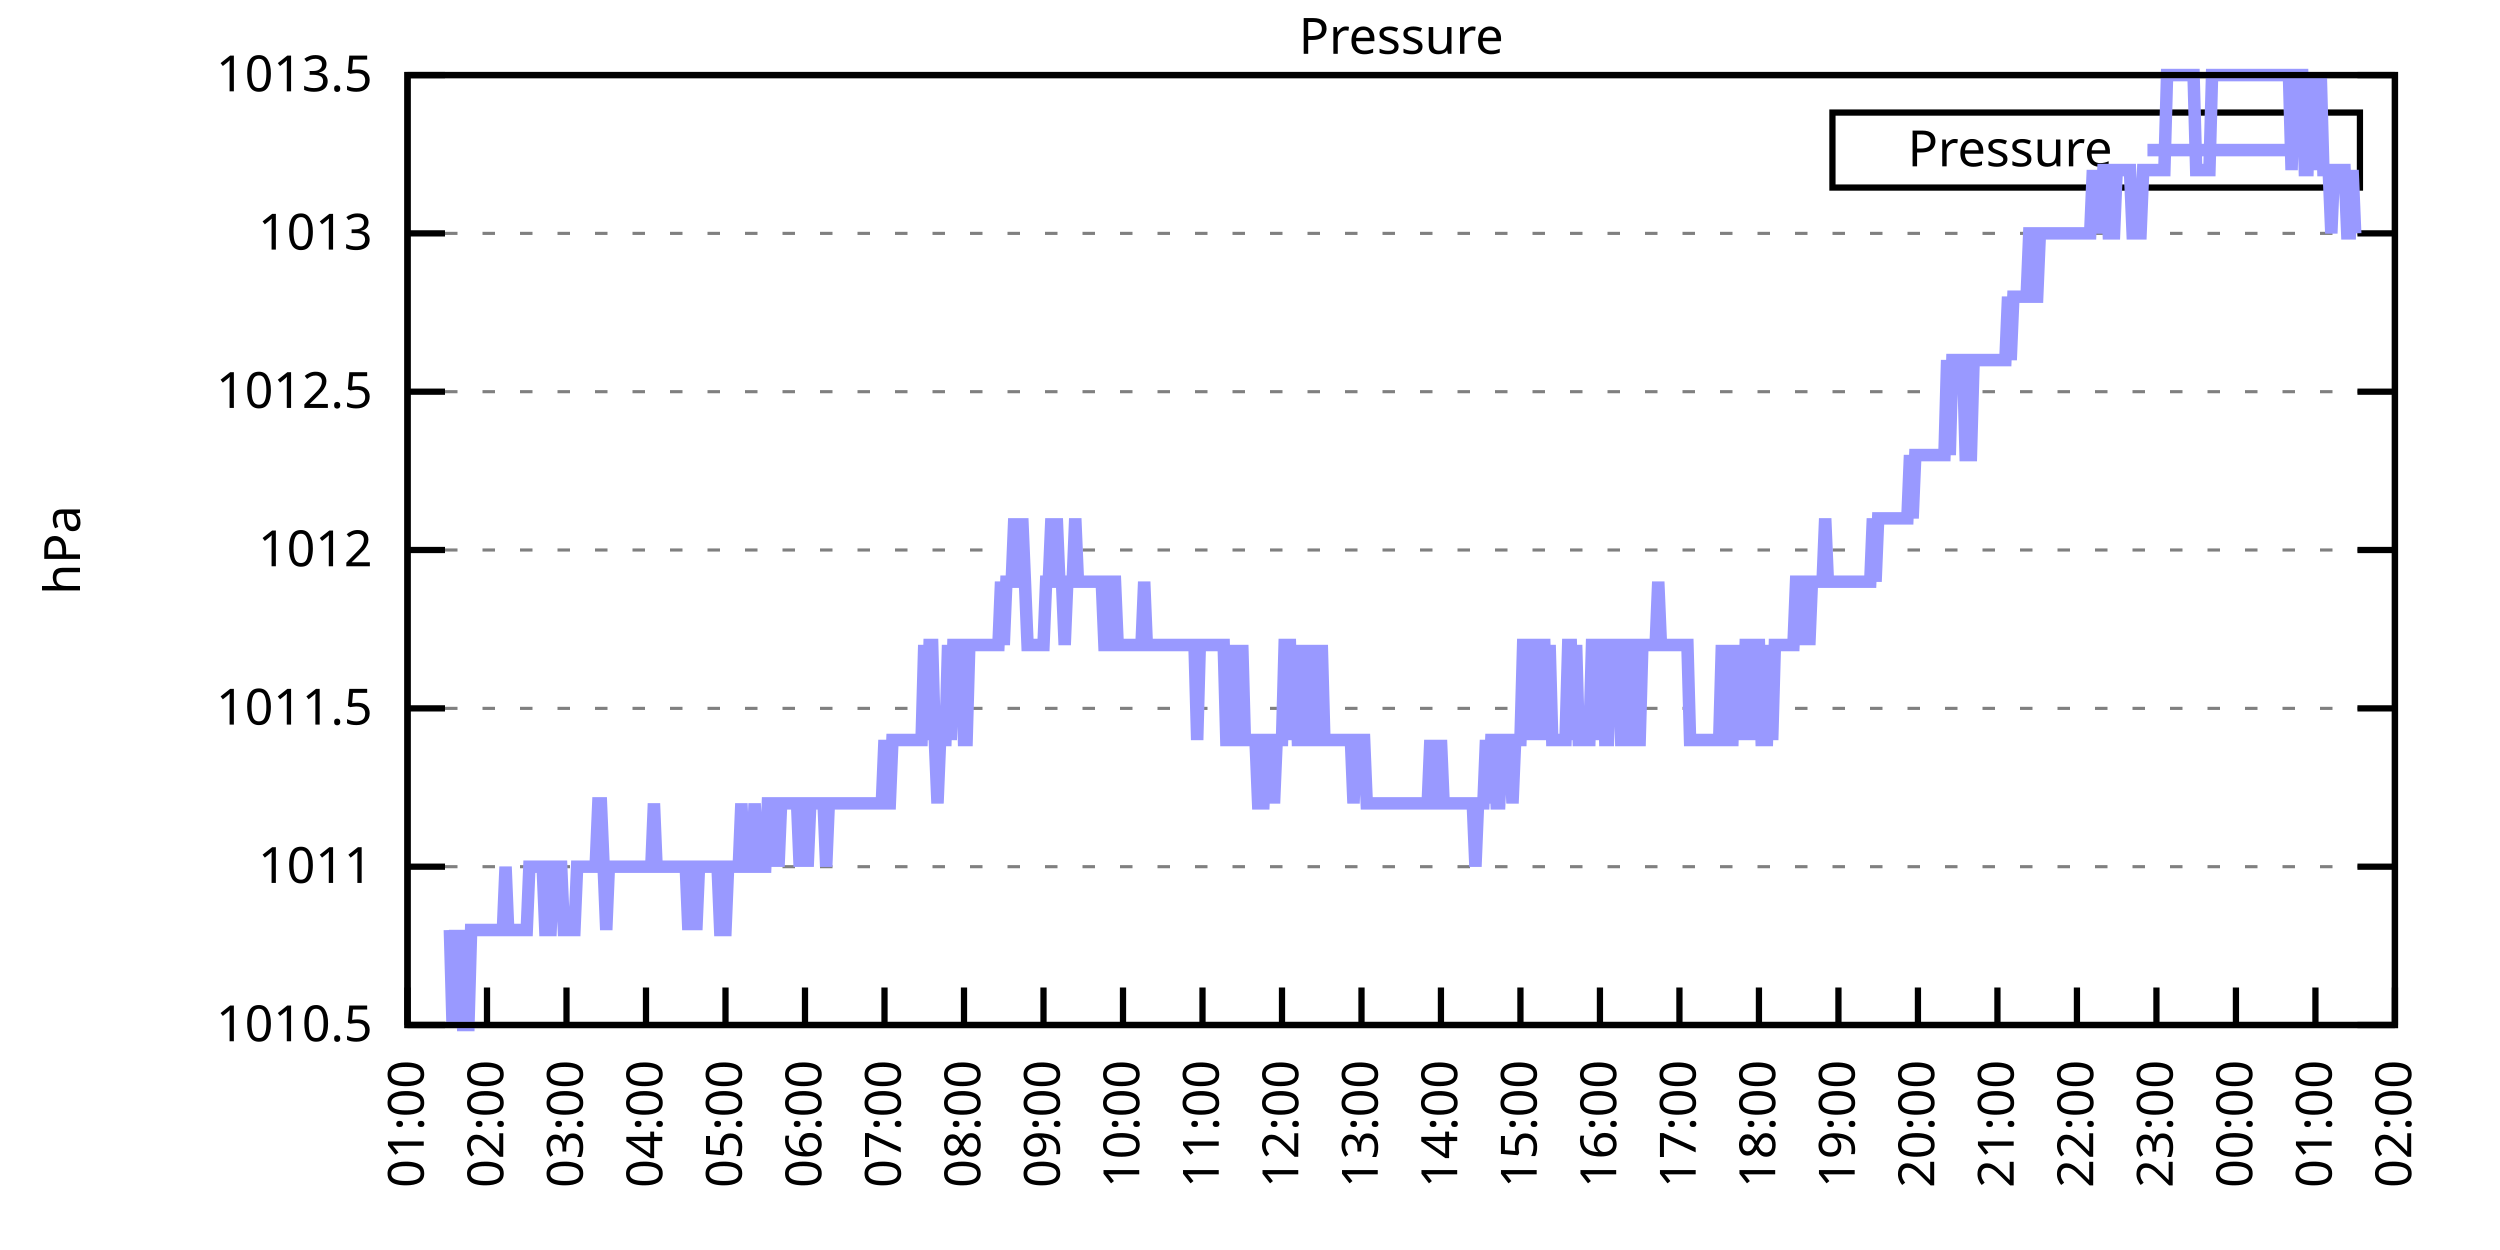
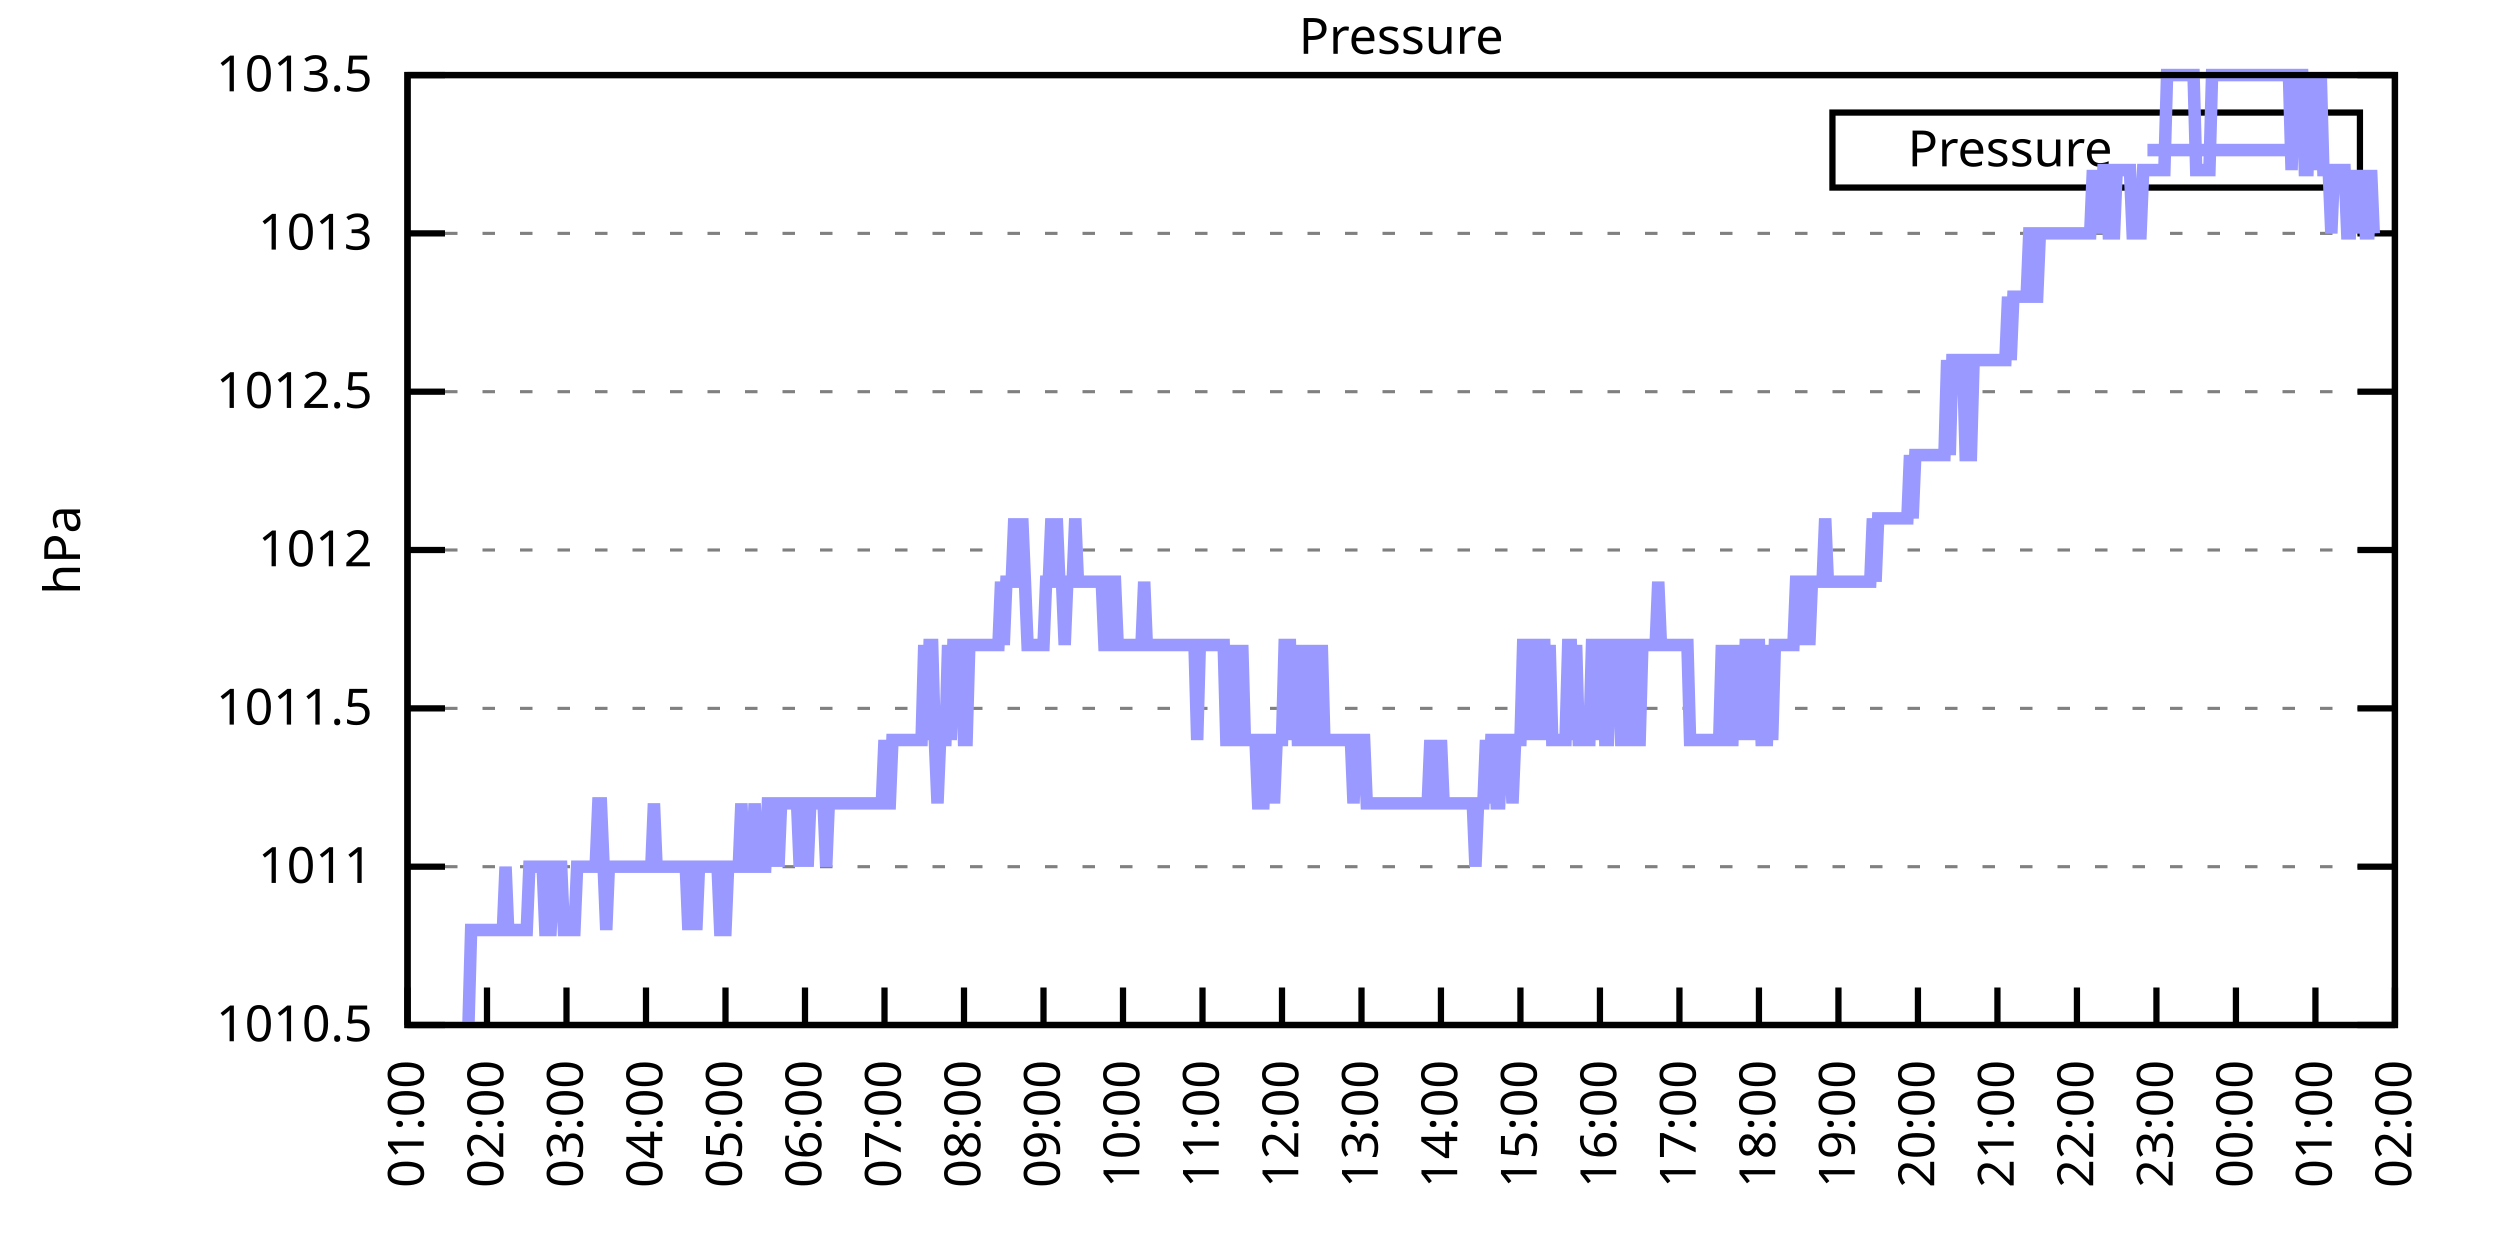
<svg xmlns="http://www.w3.org/2000/svg" xmlns:xlink="http://www.w3.org/1999/xlink" width="400" height="200" viewBox="0 0 400 200">
  <g id="gnuplot_canvas">
    <rect x="0" y="0" width="400" height="200" fill="none" />
    <defs>
      <circle id="gpDot" r="0.5" stroke-width="0.5" stroke="currentColor" />
      <path id="gpPt0" stroke-width="0.333" stroke="currentColor" d="M-1,0 h2 M0,-1 v2" />
      <path id="gpPt1" stroke-width="0.333" stroke="currentColor" d="M-1,-1 L1,1 M1,-1 L-1,1" />
      <path id="gpPt2" stroke-width="0.333" stroke="currentColor" d="M-1,0 L1,0 M0,-1 L0,1 M-1,-1 L1,1 M-1,1 L1,-1" />
      <rect id="gpPt3" stroke-width="0.333" stroke="currentColor" x="-1" y="-1" width="2" height="2" />
      <rect id="gpPt4" stroke-width="0.333" stroke="currentColor" fill="currentColor" x="-1" y="-1" width="2" height="2" />
      <circle id="gpPt5" stroke-width="0.333" stroke="currentColor" cx="0" cy="0" r="1" />
      <use xlink:href="#gpPt5" id="gpPt6" fill="currentColor" stroke="none" />
      <path id="gpPt7" stroke-width="0.333" stroke="currentColor" d="M0,-1.33 L-1.33,0.67 L1.33,0.67 z" />
      <use xlink:href="#gpPt7" id="gpPt8" fill="currentColor" stroke="none" />
      <use xlink:href="#gpPt7" id="gpPt9" stroke="currentColor" transform="rotate(180)" />
      <use xlink:href="#gpPt9" id="gpPt10" fill="currentColor" stroke="none" />
      <use xlink:href="#gpPt3" id="gpPt11" stroke="currentColor" transform="rotate(45)" />
      <use xlink:href="#gpPt11" id="gpPt12" fill="currentColor" stroke="none" />
      <path id="gpPt13" stroke-width="0.333" stroke="currentColor" d="M0,1.330 L1.265,0.411 L0.782,-1.067 L-0.782,-1.076 L-1.265,0.411 z" />
      <use xlink:href="#gpPt13" id="gpPt14" fill="currentColor" stroke="none" />
      <filter id="textbox" filterUnits="objectBoundingBox" x="0" y="0" height="1" width="1">
        <feFlood flood-color="white" flood-opacity="1" result="bgnd" />
        <feComposite in="SourceGraphic" in2="bgnd" operator="atop" />
      </filter>
      <filter id="greybox" filterUnits="objectBoundingBox" x="0" y="0" height="1" width="1">
        <feFlood flood-color="lightgrey" flood-opacity="1" result="grey" />
        <feComposite in="SourceGraphic" in2="grey" operator="atop" />
      </filter>
    </defs>
    <g fill="none" color="white" stroke="currentColor" stroke-width="1.00" stroke-linecap="butt" stroke-linejoin="miter">
</g>
    <g fill="none" color="black" stroke="currentColor" stroke-width="1.00" stroke-linecap="butt" stroke-linejoin="miter">
      <g stroke="none" shape-rendering="crispEdges">
        <polygon fill="rgb(255, 255, 255)" points="65.20,164.00 383.18,164.00 383.18,12.02 65.20,12.02 " />
      </g>
    </g>
    <g fill="none" color="black" stroke="currentColor" stroke-width="1.00" stroke-linecap="butt" stroke-linejoin="miter">
</g>
    <g fill="none" color="black" stroke="black" stroke-width="0.50" stroke-linecap="butt" stroke-linejoin="miter">
</g>
    <g fill="none" color="gray" stroke="currentColor" stroke-width="0.50" stroke-linecap="butt" stroke-linejoin="miter">
      <path stroke="gray" stroke-dasharray="2,4" class="gridline" d="M65.20,164.00 L383.19,164.00  " />
    </g>
    <g fill="none" color="gray" stroke="gray" stroke-width="1.00" stroke-linecap="butt" stroke-linejoin="miter">
</g>
    <g fill="none" color="black" stroke="currentColor" stroke-width="1.00" stroke-linecap="butt" stroke-linejoin="miter">
      <path stroke="black" d="M65.20,164.00 L71.20,164.00 M383.19,164.00 L377.19,164.00  " />
      <g transform="translate(59.60,166.60)" stroke="none" fill="black" font-family="Sans" font-size="8.00" text-anchor="end">
        <text>
          <tspan font-family="Sans"> 1010.5</tspan>
        </text>
      </g>
    </g>
    <g fill="none" color="black" stroke="currentColor" stroke-width="1.00" stroke-linecap="butt" stroke-linejoin="miter">
</g>
    <g fill="none" color="black" stroke="black" stroke-width="0.50" stroke-linecap="butt" stroke-linejoin="miter">
</g>
    <g fill="none" color="gray" stroke="currentColor" stroke-width="0.50" stroke-linecap="butt" stroke-linejoin="miter">
      <path stroke="gray" stroke-dasharray="2,4" class="gridline" d="M65.20,138.67 L383.19,138.67  " />
    </g>
    <g fill="none" color="gray" stroke="gray" stroke-width="1.00" stroke-linecap="butt" stroke-linejoin="miter">
</g>
    <g fill="none" color="black" stroke="currentColor" stroke-width="1.00" stroke-linecap="butt" stroke-linejoin="miter">
      <path stroke="black" d="M65.20,138.67 L71.20,138.67 M383.19,138.67 L377.19,138.67  " />
      <g transform="translate(59.60,141.27)" stroke="none" fill="black" font-family="Sans" font-size="8.00" text-anchor="end">
        <text>
          <tspan font-family="Sans"> 1011</tspan>
        </text>
      </g>
    </g>
    <g fill="none" color="black" stroke="currentColor" stroke-width="1.00" stroke-linecap="butt" stroke-linejoin="miter">
</g>
    <g fill="none" color="black" stroke="black" stroke-width="0.50" stroke-linecap="butt" stroke-linejoin="miter">
</g>
    <g fill="none" color="gray" stroke="currentColor" stroke-width="0.50" stroke-linecap="butt" stroke-linejoin="miter">
      <path stroke="gray" stroke-dasharray="2,4" class="gridline" d="M65.20,113.34 L383.19,113.34  " />
    </g>
    <g fill="none" color="gray" stroke="gray" stroke-width="1.00" stroke-linecap="butt" stroke-linejoin="miter">
</g>
    <g fill="none" color="black" stroke="currentColor" stroke-width="1.00" stroke-linecap="butt" stroke-linejoin="miter">
      <path stroke="black" d="M65.20,113.34 L71.20,113.34 M383.19,113.34 L377.19,113.34  " />
      <g transform="translate(59.60,115.94)" stroke="none" fill="black" font-family="Sans" font-size="8.00" text-anchor="end">
        <text>
          <tspan font-family="Sans"> 1011.5</tspan>
        </text>
      </g>
    </g>
    <g fill="none" color="black" stroke="currentColor" stroke-width="1.00" stroke-linecap="butt" stroke-linejoin="miter">
</g>
    <g fill="none" color="black" stroke="black" stroke-width="0.50" stroke-linecap="butt" stroke-linejoin="miter">
</g>
    <g fill="none" color="gray" stroke="currentColor" stroke-width="0.50" stroke-linecap="butt" stroke-linejoin="miter">
      <path stroke="gray" stroke-dasharray="2,4" class="gridline" d="M65.20,88.00 L383.19,88.00  " />
    </g>
    <g fill="none" color="gray" stroke="gray" stroke-width="1.00" stroke-linecap="butt" stroke-linejoin="miter">
</g>
    <g fill="none" color="black" stroke="currentColor" stroke-width="1.00" stroke-linecap="butt" stroke-linejoin="miter">
      <path stroke="black" d="M65.20,88.00 L71.20,88.00 M383.19,88.00 L377.19,88.00  " />
      <g transform="translate(59.60,90.60)" stroke="none" fill="black" font-family="Sans" font-size="8.00" text-anchor="end">
        <text>
          <tspan font-family="Sans"> 1012</tspan>
        </text>
      </g>
    </g>
    <g fill="none" color="black" stroke="currentColor" stroke-width="1.00" stroke-linecap="butt" stroke-linejoin="miter">
</g>
    <g fill="none" color="black" stroke="black" stroke-width="0.50" stroke-linecap="butt" stroke-linejoin="miter">
</g>
    <g fill="none" color="gray" stroke="currentColor" stroke-width="0.50" stroke-linecap="butt" stroke-linejoin="miter">
      <path stroke="gray" stroke-dasharray="2,4" class="gridline" d="M65.20,62.67 L383.19,62.67  " />
    </g>
    <g fill="none" color="gray" stroke="gray" stroke-width="1.00" stroke-linecap="butt" stroke-linejoin="miter">
</g>
    <g fill="none" color="black" stroke="currentColor" stroke-width="1.00" stroke-linecap="butt" stroke-linejoin="miter">
      <path stroke="black" d="M65.20,62.67 L71.20,62.67 M383.19,62.67 L377.19,62.67  " />
      <g transform="translate(59.60,65.27)" stroke="none" fill="black" font-family="Sans" font-size="8.00" text-anchor="end">
        <text>
          <tspan font-family="Sans"> 1012.5</tspan>
        </text>
      </g>
    </g>
    <g fill="none" color="black" stroke="currentColor" stroke-width="1.00" stroke-linecap="butt" stroke-linejoin="miter">
</g>
    <g fill="none" color="black" stroke="black" stroke-width="0.50" stroke-linecap="butt" stroke-linejoin="miter">
</g>
    <g fill="none" color="gray" stroke="currentColor" stroke-width="0.50" stroke-linecap="butt" stroke-linejoin="miter">
      <path stroke="gray" stroke-dasharray="2,4" class="gridline" d="M65.20,37.34 L383.19,37.34  " />
    </g>
    <g fill="none" color="gray" stroke="gray" stroke-width="1.00" stroke-linecap="butt" stroke-linejoin="miter">
</g>
    <g fill="none" color="black" stroke="currentColor" stroke-width="1.00" stroke-linecap="butt" stroke-linejoin="miter">
      <path stroke="black" d="M65.20,37.34 L71.20,37.34 M383.19,37.34 L377.19,37.34  " />
      <g transform="translate(59.60,39.94)" stroke="none" fill="black" font-family="Sans" font-size="8.00" text-anchor="end">
        <text>
          <tspan font-family="Sans"> 1013</tspan>
        </text>
      </g>
    </g>
    <g fill="none" color="black" stroke="currentColor" stroke-width="1.00" stroke-linecap="butt" stroke-linejoin="miter">
</g>
    <g fill="none" color="black" stroke="black" stroke-width="0.50" stroke-linecap="butt" stroke-linejoin="miter">
</g>
    <g fill="none" color="gray" stroke="currentColor" stroke-width="0.50" stroke-linecap="butt" stroke-linejoin="miter">
      <path stroke="gray" stroke-dasharray="2,4" class="gridline" d="M65.20,12.01 L383.19,12.01  " />
    </g>
    <g fill="none" color="gray" stroke="gray" stroke-width="1.00" stroke-linecap="butt" stroke-linejoin="miter">
</g>
    <g fill="none" color="black" stroke="currentColor" stroke-width="1.00" stroke-linecap="butt" stroke-linejoin="miter">
      <path stroke="black" d="M65.20,12.01 L71.20,12.01 M383.19,12.01 L377.19,12.01  " />
      <g transform="translate(59.60,14.61)" stroke="none" fill="black" font-family="Sans" font-size="8.00" text-anchor="end">
        <text>
          <tspan font-family="Sans"> 1013.5</tspan>
        </text>
      </g>
    </g>
    <g fill="none" color="black" stroke="currentColor" stroke-width="1.00" stroke-linecap="butt" stroke-linejoin="miter">
      <path stroke="black" d="M65.20,164.00 L65.20,158.00  " />
      <g transform="translate(67.80,169.60) rotate(270.00)" stroke="none" fill="black" font-family="Sans" font-size="8.00" text-anchor="end">
        <text>
          <tspan font-family="Sans">01:00</tspan>
        </text>
      </g>
    </g>
    <g fill="none" color="black" stroke="currentColor" stroke-width="1.00" stroke-linecap="butt" stroke-linejoin="miter">
      <path stroke="black" d="M77.92,164.00 L77.92,158.00  " />
      <g transform="translate(80.52,169.60) rotate(270.00)" stroke="none" fill="black" font-family="Sans" font-size="8.00" text-anchor="end">
        <text>
          <tspan font-family="Sans">02:00</tspan>
        </text>
      </g>
    </g>
    <g fill="none" color="black" stroke="currentColor" stroke-width="1.00" stroke-linecap="butt" stroke-linejoin="miter">
      <path stroke="black" d="M90.64,164.00 L90.64,158.00  " />
      <g transform="translate(93.24,169.60) rotate(270.00)" stroke="none" fill="black" font-family="Sans" font-size="8.00" text-anchor="end">
        <text>
          <tspan font-family="Sans">03:00</tspan>
        </text>
      </g>
    </g>
    <g fill="none" color="black" stroke="currentColor" stroke-width="1.00" stroke-linecap="butt" stroke-linejoin="miter">
      <path stroke="black" d="M103.36,164.00 L103.36,158.00  " />
      <g transform="translate(105.96,169.60) rotate(270.00)" stroke="none" fill="black" font-family="Sans" font-size="8.00" text-anchor="end">
        <text>
          <tspan font-family="Sans">04:00</tspan>
        </text>
      </g>
    </g>
    <g fill="none" color="black" stroke="currentColor" stroke-width="1.00" stroke-linecap="butt" stroke-linejoin="miter">
      <path stroke="black" d="M116.08,164.00 L116.08,158.00  " />
      <g transform="translate(118.68,169.60) rotate(270.00)" stroke="none" fill="black" font-family="Sans" font-size="8.00" text-anchor="end">
        <text>
          <tspan font-family="Sans">05:00</tspan>
        </text>
      </g>
    </g>
    <g fill="none" color="black" stroke="currentColor" stroke-width="1.00" stroke-linecap="butt" stroke-linejoin="miter">
      <path stroke="black" d="M128.80,164.00 L128.80,158.00  " />
      <g transform="translate(131.40,169.60) rotate(270.00)" stroke="none" fill="black" font-family="Sans" font-size="8.00" text-anchor="end">
        <text>
          <tspan font-family="Sans">06:00</tspan>
        </text>
      </g>
    </g>
    <g fill="none" color="black" stroke="currentColor" stroke-width="1.00" stroke-linecap="butt" stroke-linejoin="miter">
      <path stroke="black" d="M141.52,164.00 L141.52,158.00  " />
      <g transform="translate(144.12,169.60) rotate(270.00)" stroke="none" fill="black" font-family="Sans" font-size="8.00" text-anchor="end">
        <text>
          <tspan font-family="Sans">07:00</tspan>
        </text>
      </g>
    </g>
    <g fill="none" color="black" stroke="currentColor" stroke-width="1.00" stroke-linecap="butt" stroke-linejoin="miter">
      <path stroke="black" d="M154.24,164.00 L154.24,158.00  " />
      <g transform="translate(156.84,169.60) rotate(270.00)" stroke="none" fill="black" font-family="Sans" font-size="8.00" text-anchor="end">
        <text>
          <tspan font-family="Sans">08:00</tspan>
        </text>
      </g>
    </g>
    <g fill="none" color="black" stroke="currentColor" stroke-width="1.00" stroke-linecap="butt" stroke-linejoin="miter">
      <path stroke="black" d="M166.96,164.00 L166.96,158.00  " />
      <g transform="translate(169.56,169.60) rotate(270.00)" stroke="none" fill="black" font-family="Sans" font-size="8.00" text-anchor="end">
        <text>
          <tspan font-family="Sans">09:00</tspan>
        </text>
      </g>
    </g>
    <g fill="none" color="black" stroke="currentColor" stroke-width="1.00" stroke-linecap="butt" stroke-linejoin="miter">
      <path stroke="black" d="M179.68,164.00 L179.68,158.00  " />
      <g transform="translate(182.28,169.60) rotate(270.00)" stroke="none" fill="black" font-family="Sans" font-size="8.00" text-anchor="end">
        <text>
          <tspan font-family="Sans">10:00</tspan>
        </text>
      </g>
    </g>
    <g fill="none" color="black" stroke="currentColor" stroke-width="1.00" stroke-linecap="butt" stroke-linejoin="miter">
      <path stroke="black" d="M192.40,164.00 L192.40,158.00  " />
      <g transform="translate(195.00,169.60) rotate(270.00)" stroke="none" fill="black" font-family="Sans" font-size="8.00" text-anchor="end">
        <text>
          <tspan font-family="Sans">11:00</tspan>
        </text>
      </g>
    </g>
    <g fill="none" color="black" stroke="currentColor" stroke-width="1.00" stroke-linecap="butt" stroke-linejoin="miter">
      <path stroke="black" d="M205.12,164.00 L205.12,158.00  " />
      <g transform="translate(207.72,169.60) rotate(270.00)" stroke="none" fill="black" font-family="Sans" font-size="8.00" text-anchor="end">
        <text>
          <tspan font-family="Sans">12:00</tspan>
        </text>
      </g>
    </g>
    <g fill="none" color="black" stroke="currentColor" stroke-width="1.00" stroke-linecap="butt" stroke-linejoin="miter">
      <path stroke="black" d="M217.84,164.00 L217.84,158.00  " />
      <g transform="translate(220.44,169.60) rotate(270.00)" stroke="none" fill="black" font-family="Sans" font-size="8.00" text-anchor="end">
        <text>
          <tspan font-family="Sans">13:00</tspan>
        </text>
      </g>
    </g>
    <g fill="none" color="black" stroke="currentColor" stroke-width="1.00" stroke-linecap="butt" stroke-linejoin="miter">
      <path stroke="black" d="M230.55,164.00 L230.55,158.00  " />
      <g transform="translate(233.15,169.60) rotate(270.00)" stroke="none" fill="black" font-family="Sans" font-size="8.00" text-anchor="end">
        <text>
          <tspan font-family="Sans">14:00</tspan>
        </text>
      </g>
    </g>
    <g fill="none" color="black" stroke="currentColor" stroke-width="1.00" stroke-linecap="butt" stroke-linejoin="miter">
      <path stroke="black" d="M243.27,164.00 L243.27,158.00  " />
      <g transform="translate(245.87,169.60) rotate(270.00)" stroke="none" fill="black" font-family="Sans" font-size="8.00" text-anchor="end">
        <text>
          <tspan font-family="Sans">15:00</tspan>
        </text>
      </g>
    </g>
    <g fill="none" color="black" stroke="currentColor" stroke-width="1.00" stroke-linecap="butt" stroke-linejoin="miter">
      <path stroke="black" d="M255.99,164.00 L255.99,158.00  " />
      <g transform="translate(258.59,169.60) rotate(270.00)" stroke="none" fill="black" font-family="Sans" font-size="8.00" text-anchor="end">
        <text>
          <tspan font-family="Sans">16:00</tspan>
        </text>
      </g>
    </g>
    <g fill="none" color="black" stroke="currentColor" stroke-width="1.00" stroke-linecap="butt" stroke-linejoin="miter">
      <path stroke="black" d="M268.71,164.00 L268.71,158.00  " />
      <g transform="translate(271.31,169.60) rotate(270.00)" stroke="none" fill="black" font-family="Sans" font-size="8.00" text-anchor="end">
        <text>
          <tspan font-family="Sans">17:00</tspan>
        </text>
      </g>
    </g>
    <g fill="none" color="black" stroke="currentColor" stroke-width="1.00" stroke-linecap="butt" stroke-linejoin="miter">
      <path stroke="black" d="M281.43,164.00 L281.43,158.00  " />
      <g transform="translate(284.03,169.60) rotate(270.00)" stroke="none" fill="black" font-family="Sans" font-size="8.00" text-anchor="end">
        <text>
          <tspan font-family="Sans">18:00</tspan>
        </text>
      </g>
    </g>
    <g fill="none" color="black" stroke="currentColor" stroke-width="1.00" stroke-linecap="butt" stroke-linejoin="miter">
      <path stroke="black" d="M294.15,164.00 L294.15,158.00  " />
      <g transform="translate(296.75,169.60) rotate(270.00)" stroke="none" fill="black" font-family="Sans" font-size="8.00" text-anchor="end">
        <text>
          <tspan font-family="Sans">19:00</tspan>
        </text>
      </g>
    </g>
    <g fill="none" color="black" stroke="currentColor" stroke-width="1.00" stroke-linecap="butt" stroke-linejoin="miter">
      <path stroke="black" d="M306.87,164.00 L306.87,158.00  " />
      <g transform="translate(309.47,169.60) rotate(270.00)" stroke="none" fill="black" font-family="Sans" font-size="8.00" text-anchor="end">
        <text>
          <tspan font-family="Sans">20:00</tspan>
        </text>
      </g>
    </g>
    <g fill="none" color="black" stroke="currentColor" stroke-width="1.00" stroke-linecap="butt" stroke-linejoin="miter">
      <path stroke="black" d="M319.59,164.00 L319.59,158.00  " />
      <g transform="translate(322.19,169.60) rotate(270.00)" stroke="none" fill="black" font-family="Sans" font-size="8.00" text-anchor="end">
        <text>
          <tspan font-family="Sans">21:00</tspan>
        </text>
      </g>
    </g>
    <g fill="none" color="black" stroke="currentColor" stroke-width="1.00" stroke-linecap="butt" stroke-linejoin="miter">
      <path stroke="black" d="M332.31,164.00 L332.31,158.00  " />
      <g transform="translate(334.91,169.60) rotate(270.00)" stroke="none" fill="black" font-family="Sans" font-size="8.00" text-anchor="end">
        <text>
          <tspan font-family="Sans">22:00</tspan>
        </text>
      </g>
    </g>
    <g fill="none" color="black" stroke="currentColor" stroke-width="1.00" stroke-linecap="butt" stroke-linejoin="miter">
      <path stroke="black" d="M345.03,164.00 L345.03,158.00  " />
      <g transform="translate(347.63,169.60) rotate(270.00)" stroke="none" fill="black" font-family="Sans" font-size="8.00" text-anchor="end">
        <text>
          <tspan font-family="Sans">23:00</tspan>
        </text>
      </g>
    </g>
    <g fill="none" color="black" stroke="currentColor" stroke-width="1.00" stroke-linecap="butt" stroke-linejoin="miter">
      <path stroke="black" d="M357.75,164.00 L357.75,158.00  " />
      <g transform="translate(360.35,169.60) rotate(270.00)" stroke="none" fill="black" font-family="Sans" font-size="8.00" text-anchor="end">
        <text>
          <tspan font-family="Sans">00:00</tspan>
        </text>
      </g>
    </g>
    <g fill="none" color="black" stroke="currentColor" stroke-width="1.00" stroke-linecap="butt" stroke-linejoin="miter">
      <path stroke="black" d="M370.47,164.00 L370.47,158.00  " />
      <g transform="translate(373.07,169.60) rotate(270.00)" stroke="none" fill="black" font-family="Sans" font-size="8.00" text-anchor="end">
        <text>
          <tspan font-family="Sans">01:00</tspan>
        </text>
      </g>
    </g>
    <g fill="none" color="black" stroke="currentColor" stroke-width="1.00" stroke-linecap="butt" stroke-linejoin="miter">
      <path stroke="black" d="M383.19,164.00 L383.19,158.00  " />
      <g transform="translate(385.79,169.60) rotate(270.00)" stroke="none" fill="black" font-family="Sans" font-size="8.00" text-anchor="end">
        <text>
          <tspan font-family="Sans">02:00</tspan>
        </text>
      </g>
    </g>
    <g fill="none" color="black" stroke="currentColor" stroke-width="1.00" stroke-linecap="butt" stroke-linejoin="miter">
</g>
    <g fill="none" color="black" stroke="currentColor" stroke-width="1.00" stroke-linecap="butt" stroke-linejoin="miter">
      <path stroke="black" d="M65.20,12.01 L65.20,164.00 L383.19,164.00 L383.19,12.01 L65.20,12.01 Z  " />
    </g>
    <g fill="none" color="black" stroke="currentColor" stroke-width="1.00" stroke-linecap="butt" stroke-linejoin="miter">
</g>
    <g fill="none" color="black" stroke="currentColor" stroke-width="1.00" stroke-linecap="butt" stroke-linejoin="miter">
      <path stroke="black" d="M293.19,30.01 L293.19,18.01 L377.59,18.01 L377.59,30.01 L293.19,30.01 Z  " />
    </g>
    <g id="Pressure_plot_1">
      <g fill="none" color="white" stroke="black" stroke-width="2.00" stroke-linecap="butt" stroke-linejoin="miter">
</g>
      <g fill="none" color="black" stroke="currentColor" stroke-width="2.00" stroke-linecap="butt" stroke-linejoin="miter">
        <g transform="translate(337.99,26.61)" stroke="none" fill="black" font-family="Sans" font-size="8.00" text-anchor="end">
          <text>
            <tspan font-family="Sans">Pressure</tspan>
          </text>
        </g>
      </g>
      <g fill="none" color="black" stroke="currentColor" stroke-width="2.00" stroke-linecap="butt" stroke-linejoin="miter">
-         <path stroke="rgb(153, 153, 255)" d="M343.59,24.01 L371.99,24.01 M71.98,148.80 L72.41,164.00 L72.83,148.80 L73.26,164.00 L73.68,148.80 L74.10,164.00   L74.53,164.00 L74.95,164.00 L75.38,148.80 L75.80,148.80 L76.22,148.80 L76.65,148.80 L77.07,148.80 L77.50,148.80   L77.92,148.80 L78.34,148.80 L78.77,148.80 L79.19,148.80 L79.62,148.80 L80.04,148.80 L80.46,148.80 L80.89,138.67   L81.31,148.80 L81.74,148.80 L82.16,148.80 L82.58,148.80 L83.01,148.80 L83.43,148.80 L83.86,148.80 L84.28,148.80   L84.70,138.67 L85.13,138.67 L85.55,138.67 L85.98,138.67 L86.40,138.67 L86.82,138.67 L87.25,148.80 L87.67,148.80   L88.10,148.80 L88.52,138.67 L88.94,138.67 L89.37,138.67 L89.79,138.67 L90.22,148.80 L90.64,148.80 L91.06,148.80   L91.49,148.80 L91.91,148.80 L92.34,138.67 L92.76,138.67 L93.18,138.67 L93.61,138.67 L94.03,138.67 L94.46,138.67   L94.88,138.67 L95.30,138.67 L95.73,128.54 L96.15,128.54 L96.58,138.67 L97.00,148.80 L97.42,138.67 L97.85,138.67   L98.27,138.67 L98.69,138.67 L99.12,138.67 L99.54,138.67 L99.97,138.67 L100.39,138.67 L100.81,138.67 L101.24,138.67   L101.66,138.67 L102.09,138.67 L102.51,138.67 L102.93,138.67 L103.36,138.67 L103.78,138.67 L104.21,138.67 L104.63,128.54   L105.05,138.67 L105.48,138.67 L105.90,138.67 L106.33,138.67 L106.75,138.67 L107.17,138.67 L107.60,138.67 L108.02,138.67   L108.45,138.67 L108.87,138.67 L109.29,138.67 L109.72,138.67 L110.14,148.80 L110.57,138.67 L110.99,138.67 L111.41,148.80   L111.84,138.67 L112.26,138.67 L112.69,138.67 L113.11,138.67 L113.53,138.67 L113.96,138.67 L114.38,138.67 L114.81,138.67   L115.23,148.80 L115.65,148.80 L116.08,148.80 L116.50,138.67 L116.93,138.67 L117.35,138.67 L117.77,138.67 L118.20,138.67   L118.62,128.54 L119.05,138.67 L119.47,138.67 L119.89,138.67 L120.32,138.67 L120.74,128.54 L121.17,138.67 L121.59,138.67   L122.01,138.67 L122.44,138.67 L122.86,128.54 L123.29,128.54 L123.71,138.67 L124.13,128.54 L124.56,138.67 L124.98,128.54   L125.41,128.54 L125.83,128.54 L126.25,128.54 L126.68,128.54 L127.10,128.54 L127.53,128.54 L127.95,138.67 L128.37,128.54   L128.80,128.54 L129.22,138.67 L129.65,128.54 L130.07,128.54 L130.49,128.54 L130.92,128.54 L131.34,128.54 L131.77,128.54   L132.19,138.67 L132.61,128.54 L133.04,128.54 L133.46,128.54 L133.89,128.54 L134.31,128.54 L134.73,128.54 L135.16,128.54   L135.58,128.54 L136.01,128.54 L136.43,128.54 L136.85,128.54 L137.28,128.54 L137.70,128.54 L138.13,128.54 L138.55,128.54   L138.97,128.54 L139.40,128.54 L139.82,128.54 L140.25,128.54 L140.67,128.54 L141.09,128.54 L141.52,118.40 L141.94,128.54   L142.37,128.54 L142.79,118.40 L143.21,118.40 L143.64,118.40 L144.06,118.40 L144.49,118.40 L144.91,118.40 L145.33,118.40   L145.76,118.40 L146.18,118.40 L146.61,118.40 L147.03,118.40 L147.45,118.40 L147.88,103.20 L148.30,118.40 L148.73,103.20   L149.15,103.20 L149.57,118.40 L150.00,128.54 L150.42,118.40 L150.85,118.40 L151.27,118.40 L151.69,103.20 L152.12,118.40   L152.54,103.20 L152.97,103.20 L153.39,103.20 L153.81,103.20 L154.24,118.40 L154.66,118.40 L155.09,103.20 L155.51,103.20   L155.93,103.20 L156.36,103.20 L156.78,103.20 L157.21,103.20 L157.63,103.20 L158.05,103.20 L158.48,103.20 L158.90,103.20   L159.33,103.20 L159.75,103.20 L160.17,93.07 L160.60,103.20 L161.02,93.07 L161.44,93.07 L161.87,93.07 L162.29,82.94   L162.72,93.07 L163.14,93.07 L163.56,82.94 L163.99,93.07 L164.41,103.20 L164.84,103.20 L165.26,103.20 L165.68,103.20   L166.11,103.20 L166.53,103.20 L166.96,103.20 L167.38,93.07 L167.80,93.07 L168.23,82.94 L168.65,93.07 L169.08,82.94   L169.50,93.07 L169.92,93.07 L170.35,103.20 L170.77,93.07 L171.20,93.07 L171.62,93.07 L172.04,82.94 L172.47,93.07   L172.89,93.07 L173.32,93.07 L173.74,93.07 L174.16,93.07 L174.59,93.07 L175.01,93.07 L175.44,93.07 L175.86,93.07   L176.28,93.07 L176.71,103.20 L177.13,103.20 L177.56,93.07 L177.98,93.07 L178.40,93.07 L178.83,103.20 L179.25,103.20   L179.68,103.20 L180.10,103.20 L180.52,103.20 L180.95,103.20 L181.37,103.20 L181.80,103.20 L182.22,103.20 L182.64,103.20   L183.07,93.07 L183.49,103.20 L183.92,103.20 L184.34,103.20 L184.76,103.20 L185.19,103.20 L185.61,103.20 L186.04,103.20   L186.46,103.20 L186.88,103.20 L187.31,103.20 L187.73,103.20 L188.16,103.20 L188.58,103.20 L189.00,103.20 L189.43,103.20   L189.85,103.20 L190.28,103.20 L190.70,103.20 L191.12,103.20 L191.55,118.40 L191.97,103.20 L192.40,103.20 L192.82,103.20   L193.24,103.20 L193.67,103.20 L194.09,103.20 L194.52,103.20 L194.94,103.20 L195.36,103.20 L195.79,103.20 L196.21,118.40   L196.64,118.40 L197.06,103.20 L197.48,118.40 L197.91,118.40 L198.33,118.40 L198.76,103.20 L199.18,118.40 L199.60,118.40   L200.03,118.40 L200.45,118.40 L200.88,118.40 L201.30,128.54 L201.72,128.54 L202.15,128.54 L202.57,118.40 L203.00,118.40   L203.42,118.40 L203.84,128.54 L204.27,118.40 L204.69,118.40 L205.12,118.40 L205.54,103.20 L205.96,103.20 L206.39,103.20   L206.81,118.40 L207.24,103.20 L207.66,118.40 L208.08,118.40 L208.51,118.40 L208.93,103.20 L209.36,118.40 L209.78,118.40   L210.20,103.20 L210.63,118.40 L211.05,118.40 L211.48,103.20 L211.90,118.40 L212.32,118.40 L212.75,118.40 L213.17,118.40   L213.60,118.40 L214.02,118.40 L214.44,118.40 L214.87,118.40 L215.29,118.40 L215.72,118.40 L216.14,118.40 L216.56,128.54   L216.99,118.40 L217.41,118.40 L217.84,118.40 L218.26,118.40 L218.68,128.54 L219.11,128.54 L219.53,128.54 L219.96,128.54   L220.38,128.54 L220.80,128.54 L221.23,128.54 L221.65,128.54 L222.08,128.54 L222.50,128.54 L222.92,128.54 L223.35,128.54   L223.77,128.54 L224.20,128.54 L224.62,128.54 L225.04,128.54 L225.47,128.54 L225.89,128.54 L226.31,128.54 L226.74,128.54   L227.16,128.54 L227.59,128.54 L228.01,128.54 L228.43,128.54 L228.86,118.40 L229.28,128.54 L229.71,128.54 L230.13,128.54   L230.55,118.40 L230.98,128.54 L231.40,128.54 L231.83,128.54 L232.25,128.54 L232.67,128.54 L233.10,128.54 L233.52,128.54   L233.95,128.54 L234.37,128.54 L234.79,128.54 L235.22,128.54 L235.64,128.54 L236.07,138.67 L236.49,128.54 L236.91,128.54   L237.34,128.54 L237.76,118.40 L238.19,128.54 L238.61,118.40 L239.03,118.40 L239.46,128.54 L239.88,128.54 L240.31,118.40   L240.73,118.40 L241.15,118.40 L241.58,118.40 L242.00,128.54 L242.43,118.40 L242.85,118.40 L243.27,118.40 L243.70,103.20   L244.12,103.20 L244.55,103.20 L244.97,118.40 L245.39,103.20 L245.82,103.20 L246.24,118.40 L246.67,103.20 L247.09,103.20   L247.51,118.40 L247.94,103.20 L248.36,118.40 L248.79,118.40 L249.21,118.40 L249.63,118.40 L250.06,118.40 L250.48,118.40   L250.91,103.20 L251.33,103.20 L251.75,118.40 L252.18,103.20 L252.60,118.40 L253.03,118.40 L253.45,118.40 L253.87,118.40   L254.30,118.40 L254.72,103.20 L255.15,103.20 L255.57,118.40 L255.99,103.20 L256.42,103.20 L256.84,118.40 L257.27,118.40   L257.69,103.20 L258.11,103.20 L258.54,103.20 L258.96,103.20 L259.39,118.40 L259.81,118.40 L260.23,118.40 L260.66,103.20   L261.08,103.20 L261.51,103.20 L261.93,118.40 L262.35,118.40 L262.78,103.20 L263.20,103.20 L263.63,103.20 L264.05,103.20   L264.47,103.20 L264.90,103.20 L265.32,93.07 L265.75,103.20 L266.17,103.20 L266.59,103.20 L267.02,103.20 L267.44,103.20   L267.87,103.20 L268.29,103.20 L268.71,103.20 L269.14,103.20 L269.56,103.20 L269.99,103.20 L270.41,118.40 L270.83,118.40   L271.26,118.40 L271.68,118.40 L272.11,118.40 L272.53,118.40 L272.95,118.40 L273.38,118.40 L273.80,118.40 L274.23,118.40   L274.65,118.40 L275.07,118.40 L275.50,103.20 L275.92,118.40 L276.35,103.20 L276.77,118.40 L277.19,118.40 L277.62,103.20   L278.04,118.40 L278.47,103.20 L278.89,118.40 L279.31,103.20 L279.74,103.20 L280.16,118.40 L280.59,103.20 L281.01,103.20   L281.43,103.20 L281.86,118.40 L282.28,118.40 L282.71,118.40 L283.13,103.20 L283.55,118.40 L283.98,103.20 L284.40,103.20   L284.83,103.20 L285.25,103.20 L285.67,103.20 L286.10,103.20 L286.52,103.20 L286.95,103.20 L287.37,93.07 L287.79,93.07   L288.22,93.07 L288.64,103.20 L289.06,93.07 L289.49,103.20 L289.91,93.07 L290.34,93.07 L290.76,93.07 L291.18,93.07   L291.61,93.07 L292.03,82.94 L292.46,93.07 L292.88,93.07 L293.30,93.07 L293.73,93.07 L294.15,93.07 L294.58,93.07   L295.00,93.07 L295.42,93.07 L295.85,93.07 L296.27,93.07 L296.70,93.07 L297.12,93.07 L297.54,93.07 L297.97,93.07   L298.39,93.07 L298.82,93.07 L299.24,93.07 L299.66,82.94 L300.09,93.07 L300.51,82.94 L300.94,82.94 L301.36,82.94   L301.78,82.94 L302.21,82.94 L302.63,82.94 L303.06,82.94 L303.48,82.94 L303.90,82.94 L304.33,82.94 L304.54,82.94   L305.18,82.94 L305.60,72.81 L306.02,82.94 L306.45,72.81 L306.87,72.81 L307.30,72.81 L307.72,72.81 L308.14,72.81   L308.57,72.81 L308.99,72.81 L309.42,72.81 L309.84,72.81 L310.26,72.81 L310.69,72.81 L311.11,72.81 L311.54,57.61   L311.96,72.81 L312.38,57.61 L312.81,57.61 L313.23,57.61 L313.66,57.61 L314.08,57.61 L314.50,72.81 L314.93,72.81   L315.35,72.81 L315.78,57.61 L316.20,57.61 L316.62,57.61 L317.05,57.61 L317.47,57.61 L317.90,57.61 L318.32,57.61   L318.74,57.61 L319.17,57.61 L319.59,57.61 L320.02,57.61 L320.44,57.61 L320.86,57.61 L321.29,47.47 L321.71,57.61   L322.14,47.47 L322.56,47.47 L322.98,47.47 L323.41,47.47 L323.83,47.47 L324.26,47.47 L324.68,37.34 L325.10,37.34   L325.53,47.47 L325.95,47.47 L326.38,37.34 L326.80,37.34 L327.22,37.34 L327.65,37.34 L328.07,37.34 L328.50,37.34   L328.92,37.34 L329.34,37.34 L329.77,37.34 L330.19,37.34 L330.62,37.34 L331.04,37.34 L331.46,37.34 L331.89,37.34   L332.31,37.34 L332.74,37.34 L333.16,37.34 L333.58,37.34 L334.01,37.34 L334.43,37.34 L334.86,27.21 L335.28,37.34   L335.70,27.21 L336.13,37.34 L336.55,27.21 L336.98,27.21 L337.40,37.34 L337.82,37.34 L338.25,37.34 L338.67,27.21   L339.10,27.21 L339.52,27.21 L339.94,27.21 L340.37,27.21 L340.79,27.21 L341.22,37.34 L341.64,37.34 L342.06,37.34   L342.49,37.34 L342.91,27.21 L343.34,27.21 L343.76,27.21 L344.18,27.21 L344.61,27.21 L345.03,27.21 L345.46,27.21   L345.88,27.21 L346.30,27.21 L346.73,12.01 L347.15,12.01 L347.58,12.01 L348.00,12.01 L348.42,12.01 L348.85,12.01   L349.27,12.01 L349.70,12.01 L350.12,12.01 L350.54,12.01 L350.97,12.01 L351.39,27.21 L351.81,27.21 L352.24,27.21   L352.66,27.21 L353.09,27.21 L353.51,27.21 L353.93,12.01 L354.36,12.01 L354.78,12.01 L355.21,12.01 L355.63,12.01   L356.05,12.01 L356.48,12.01 L356.90,12.01 L357.33,12.01 L357.75,12.01 L358.17,12.01 L358.60,12.01 L359.02,12.01   L359.45,12.01 L359.87,12.01 L360.29,12.01 L360.72,12.01 L361.14,12.01 L361.57,12.01 L361.99,12.01 L362.41,12.01   L362.84,12.01 L363.26,12.01 L363.69,12.01 L364.11,12.01 L364.53,12.01 L364.96,12.01 L365.38,12.01 L365.81,12.01   L366.23,12.01 L366.65,27.21 L367.08,12.01 L367.50,12.01 L367.93,12.01 L368.35,12.01 L368.77,27.21 L369.20,27.21   L369.62,12.01 L370.05,27.21 L370.47,12.01 L370.89,27.21 L371.32,12.01 L371.74,27.21 L372.17,27.21 L372.59,27.21   L373.01,37.34 L373.44,27.21 L373.86,27.21 L374.29,27.21 L374.71,27.21 L375.13,27.21 L375.56,37.34 L375.98,37.34   L376.41,27.21 L376.83,37.34  " />
+         <path stroke="rgb(153, 153, 255)" d="M343.59,24.01 L371.99,24.01 M74.95,164.00 L75.38,148.80 L75.80,148.80 L76.22,148.80 L76.65,148.80 L77.07,148.80   L77.50,148.80 L77.92,148.80 L78.34,148.80 L78.77,148.80 L79.19,148.80 L79.62,148.80 L80.04,148.80 L80.46,148.80   L80.89,138.67 L81.31,148.80 L81.74,148.80 L82.16,148.80 L82.58,148.80 L83.01,148.80 L83.43,148.80 L83.86,148.80   L84.28,148.80 L84.70,138.67 L85.13,138.67 L85.55,138.67 L85.98,138.67 L86.40,138.67 L86.82,138.67 L87.25,148.80   L87.67,148.80 L88.10,148.80 L88.52,138.67 L88.94,138.67 L89.37,138.67 L89.79,138.67 L90.22,148.80 L90.64,148.80   L91.06,148.80 L91.49,148.80 L91.91,148.80 L92.34,138.67 L92.76,138.67 L93.18,138.67 L93.61,138.67 L94.03,138.67   L94.46,138.67 L94.88,138.67 L95.30,138.67 L95.73,128.54 L96.15,128.54 L96.58,138.67 L97.00,148.80 L97.42,138.67   L97.85,138.67 L98.27,138.67 L98.69,138.67 L99.12,138.67 L99.54,138.67 L99.97,138.67 L100.39,138.67 L100.81,138.67   L101.24,138.67 L101.66,138.67 L102.09,138.67 L102.51,138.67 L102.93,138.67 L103.36,138.67 L103.78,138.67 L104.21,138.67   L104.63,128.54 L105.05,138.67 L105.48,138.67 L105.90,138.67 L106.33,138.67 L106.75,138.67 L107.17,138.67 L107.60,138.67   L108.02,138.67 L108.45,138.67 L108.87,138.67 L109.29,138.67 L109.72,138.67 L110.14,148.80 L110.57,138.67 L110.99,138.67   L111.41,148.80 L111.84,138.67 L112.26,138.67 L112.69,138.67 L113.11,138.67 L113.53,138.67 L113.96,138.67 L114.38,138.67   L114.81,138.67 L115.23,148.80 L115.65,148.80 L116.08,148.80 L116.50,138.67 L116.93,138.67 L117.35,138.67 L117.77,138.67   L118.20,138.67 L118.62,128.54 L119.05,138.67 L119.47,138.67 L119.89,138.67 L120.32,138.67 L120.74,128.54 L121.17,138.67   L121.59,138.67 L122.01,138.67 L122.44,138.67 L122.86,128.54 L123.29,128.54 L123.71,138.67 L124.13,128.54 L124.56,138.67   L124.98,128.54 L125.41,128.54 L125.83,128.54 L126.25,128.54 L126.68,128.54 L127.10,128.54 L127.53,128.54 L127.95,138.67   L128.37,128.54 L128.80,128.54 L129.22,138.67 L129.65,128.54 L130.07,128.54 L130.49,128.54 L130.92,128.54 L131.34,128.54   L131.77,128.54 L132.19,138.67 L132.61,128.54 L133.04,128.54 L133.46,128.54 L133.89,128.54 L134.31,128.54 L134.73,128.54   L135.16,128.54 L135.58,128.54 L136.01,128.54 L136.43,128.54 L136.85,128.54 L137.28,128.54 L137.70,128.54 L138.13,128.54   L138.55,128.54 L138.97,128.54 L139.40,128.54 L139.82,128.54 L140.25,128.54 L140.67,128.54 L141.09,128.54 L141.52,118.40   L141.94,128.54 L142.37,128.54 L142.79,118.40 L143.21,118.40 L143.64,118.40 L144.06,118.40 L144.49,118.40 L144.91,118.40   L145.33,118.40 L145.76,118.40 L146.18,118.40 L146.61,118.40 L147.03,118.40 L147.45,118.40 L147.88,103.20 L148.30,118.40   L148.73,103.20 L149.15,103.20 L149.57,118.40 L150.00,128.54 L150.42,118.40 L150.85,118.40 L151.27,118.40 L151.69,103.20   L152.12,118.40 L152.54,103.20 L152.97,103.20 L153.39,103.20 L153.81,103.20 L154.24,118.40 L154.66,118.40 L155.09,103.20   L155.51,103.20 L155.93,103.20 L156.36,103.20 L156.78,103.20 L157.21,103.20 L157.63,103.20 L158.05,103.20 L158.48,103.20   L158.90,103.20 L159.33,103.20 L159.75,103.20 L160.17,93.07 L160.60,103.20 L161.02,93.07 L161.44,93.07 L161.87,93.07   L162.29,82.94 L162.72,93.07 L163.14,93.07 L163.56,82.94 L163.99,93.07 L164.41,103.20 L164.84,103.20 L165.26,103.20   L165.68,103.20 L166.11,103.20 L166.53,103.20 L166.96,103.20 L167.38,93.07 L167.80,93.07 L168.23,82.94 L168.65,93.07   L169.08,82.94 L169.50,93.07 L169.92,93.07 L170.35,103.20 L170.77,93.07 L171.20,93.07 L171.62,93.07 L172.04,82.94   L172.47,93.07 L172.89,93.07 L173.32,93.07 L173.74,93.07 L174.16,93.07 L174.59,93.07 L175.01,93.07 L175.44,93.07   L175.86,93.07 L176.28,93.07 L176.71,103.20 L177.13,103.20 L177.56,93.07 L177.98,93.07 L178.40,93.07 L178.83,103.20   L179.25,103.20 L179.68,103.20 L180.10,103.20 L180.52,103.20 L180.95,103.20 L181.37,103.20 L181.80,103.20 L182.22,103.20   L182.64,103.20 L183.07,93.07 L183.49,103.20 L183.92,103.20 L184.34,103.20 L184.76,103.20 L185.19,103.20 L185.61,103.20   L186.04,103.20 L186.46,103.20 L186.88,103.20 L187.31,103.20 L187.73,103.20 L188.16,103.20 L188.58,103.20 L189.00,103.20   L189.43,103.20 L189.85,103.20 L190.28,103.20 L190.70,103.20 L191.12,103.20 L191.55,118.40 L191.97,103.20 L192.40,103.20   L192.82,103.20 L193.24,103.20 L193.67,103.20 L194.09,103.20 L194.52,103.20 L194.94,103.20 L195.36,103.20 L195.79,103.20   L196.21,118.40 L196.64,118.40 L197.06,103.20 L197.48,118.40 L197.91,118.40 L198.33,118.40 L198.76,103.20 L199.18,118.40   L199.60,118.40 L200.03,118.40 L200.45,118.40 L200.88,118.40 L201.30,128.54 L201.72,128.54 L202.15,128.54 L202.57,118.40   L203.00,118.40 L203.42,118.40 L203.84,128.54 L204.27,118.40 L204.69,118.40 L205.12,118.40 L205.54,103.20 L205.96,103.20   L206.39,103.20 L206.81,118.40 L207.24,103.20 L207.66,118.40 L208.08,118.40 L208.51,118.40 L208.93,103.20 L209.36,118.40   L209.78,118.40 L210.20,103.20 L210.63,118.40 L211.05,118.40 L211.48,103.20 L211.90,118.40 L212.32,118.40 L212.75,118.40   L213.17,118.40 L213.60,118.40 L214.02,118.40 L214.44,118.40 L214.87,118.40 L215.29,118.40 L215.72,118.40 L216.14,118.40   L216.56,128.54 L216.99,118.40 L217.41,118.40 L217.84,118.40 L218.26,118.40 L218.68,128.54 L219.11,128.54 L219.53,128.54   L219.96,128.54 L220.38,128.54 L220.80,128.54 L221.23,128.54 L221.65,128.54 L222.08,128.54 L222.50,128.54 L222.92,128.54   L223.35,128.54 L223.77,128.54 L224.20,128.54 L224.62,128.54 L225.04,128.54 L225.47,128.54 L225.89,128.54 L226.31,128.54   L226.74,128.54 L227.16,128.54 L227.59,128.54 L228.01,128.54 L228.43,128.54 L228.86,118.40 L229.28,128.54 L229.71,128.54   L230.13,128.54 L230.55,118.40 L230.98,128.54 L231.40,128.54 L231.83,128.54 L232.25,128.54 L232.67,128.54 L233.10,128.54   L233.52,128.54 L233.95,128.54 L234.37,128.54 L234.79,128.54 L235.22,128.54 L235.64,128.54 L236.07,138.67 L236.49,128.54   L236.91,128.54 L237.34,128.54 L237.76,118.40 L238.19,128.54 L238.61,118.40 L239.03,118.40 L239.46,128.54 L239.88,128.54   L240.31,118.40 L240.73,118.40 L241.15,118.40 L241.58,118.40 L242.00,128.54 L242.43,118.40 L242.85,118.40 L243.27,118.40   L243.70,103.20 L244.12,103.20 L244.55,103.20 L244.97,118.40 L245.39,103.20 L245.82,103.20 L246.24,118.40 L246.67,103.20   L247.09,103.20 L247.51,118.40 L247.94,103.20 L248.36,118.40 L248.79,118.40 L249.21,118.40 L249.63,118.40 L250.06,118.40   L250.48,118.40 L250.91,103.20 L251.33,103.20 L251.75,118.40 L252.18,103.20 L252.60,118.40 L253.03,118.40 L253.45,118.40   L253.87,118.40 L254.30,118.40 L254.72,103.20 L255.15,103.20 L255.57,118.40 L255.99,103.20 L256.42,103.20 L256.84,118.40   L257.27,118.40 L257.69,103.20 L258.11,103.20 L258.54,103.20 L258.96,103.20 L259.39,118.40 L259.81,118.40 L260.23,118.40   L260.66,103.20 L261.08,103.20 L261.51,103.20 L261.93,118.40 L262.35,118.40 L262.78,103.20 L263.20,103.20 L263.63,103.20   L264.05,103.20 L264.47,103.20 L264.90,103.20 L265.32,93.07 L265.75,103.20 L266.17,103.20 L266.59,103.20 L267.02,103.20   L267.44,103.20 L267.87,103.20 L268.29,103.20 L268.71,103.20 L269.14,103.20 L269.56,103.20 L269.99,103.20 L270.41,118.40   L270.83,118.40 L271.26,118.40 L271.68,118.40 L272.11,118.40 L272.53,118.40 L272.95,118.40 L273.38,118.40 L273.80,118.40   L274.23,118.40 L274.65,118.40 L275.07,118.40 L275.50,103.20 L275.92,118.40 L276.35,103.20 L276.77,118.40 L277.19,118.40   L277.62,103.20 L278.04,118.40 L278.47,103.20 L278.89,118.40 L279.31,103.20 L279.74,103.20 L280.16,118.40 L280.59,103.20   L281.01,103.20 L281.43,103.20 L281.86,118.40 L282.28,118.40 L282.71,118.40 L283.13,103.20 L283.55,118.40 L283.98,103.20   L284.40,103.20 L284.83,103.20 L285.25,103.20 L285.67,103.20 L286.10,103.20 L286.52,103.20 L286.95,103.20 L287.37,93.07   L287.79,93.07 L288.22,93.07 L288.64,103.20 L289.06,93.07 L289.49,103.20 L289.91,93.07 L290.34,93.07 L290.76,93.07   L291.18,93.07 L291.61,93.07 L292.03,82.94 L292.46,93.07 L292.88,93.07 L293.30,93.07 L293.73,93.07 L294.15,93.07   L294.58,93.07 L295.00,93.07 L295.42,93.07 L295.85,93.07 L296.27,93.07 L296.70,93.07 L297.12,93.07 L297.54,93.07   L297.97,93.07 L298.39,93.07 L298.82,93.07 L299.24,93.07 L299.66,82.94 L300.09,93.07 L300.51,82.94 L300.94,82.94   L301.36,82.94 L301.78,82.94 L302.21,82.94 L302.63,82.94 L303.06,82.94 L303.48,82.94 L303.90,82.94 L304.33,82.94   L304.54,82.94 L305.18,82.94 L305.60,72.81 L306.02,82.94 L306.45,72.81 L306.87,72.81 L307.30,72.81 L307.72,72.81   L308.14,72.81 L308.57,72.81 L308.99,72.81 L309.42,72.81 L309.84,72.81 L310.26,72.81 L310.69,72.81 L311.11,72.81   L311.54,57.61 L311.96,72.81 L312.38,57.61 L312.81,57.61 L313.23,57.61 L313.66,57.61 L314.08,57.61 L314.50,72.81   L314.93,72.81 L315.35,72.81 L315.78,57.61 L316.20,57.61 L316.62,57.61 L317.05,57.61 L317.47,57.61 L317.90,57.61   L318.32,57.61 L318.74,57.61 L319.17,57.61 L319.59,57.61 L320.02,57.61 L320.44,57.61 L320.86,57.61 L321.29,47.47   L321.71,57.61 L322.14,47.47 L322.56,47.47 L322.98,47.47 L323.41,47.47 L323.83,47.47 L324.26,47.47 L324.68,37.34   L325.10,37.34 L325.53,47.47 L325.95,47.47 L326.38,37.34 L326.80,37.34 L327.22,37.34 L327.65,37.34 L328.07,37.34   L328.50,37.34 L328.92,37.34 L329.34,37.34 L329.77,37.34 L330.19,37.34 L330.62,37.34 L331.04,37.34 L331.46,37.34   L331.89,37.34 L332.31,37.34 L332.74,37.34 L333.16,37.34 L333.58,37.34 L334.01,37.34 L334.43,37.34 L334.86,27.21   L335.28,37.34 L335.70,27.21 L336.13,37.34 L336.55,27.21 L336.98,27.21 L337.40,37.34 L337.82,37.34 L338.25,37.34   L338.67,27.21 L339.10,27.21 L339.52,27.21 L339.94,27.21 L340.37,27.21 L340.79,27.21 L341.22,37.34 L341.64,37.34   L342.06,37.34 L342.49,37.34 L342.91,27.21 L343.34,27.21 L343.76,27.21 L344.18,27.21 L344.61,27.21 L345.03,27.21   L345.46,27.21 L345.88,27.21 L346.30,27.21 L346.73,12.01 L347.15,12.01 L347.58,12.01 L348.00,12.01 L348.42,12.01   L348.85,12.01 L349.27,12.01 L349.70,12.01 L350.12,12.01 L350.54,12.01 L350.97,12.01 L351.39,27.21 L351.81,27.21   L352.24,27.21 L352.66,27.21 L353.09,27.21 L353.51,27.21 L353.93,12.01 L354.36,12.01 L354.78,12.01 L355.21,12.01   L355.63,12.01 L356.05,12.01 L356.48,12.01 L356.90,12.01 L357.33,12.01 L357.75,12.01 L358.17,12.01 L358.60,12.01   L359.02,12.01 L359.45,12.01 L359.87,12.01 L360.29,12.01 L360.72,12.01 L361.14,12.01 L361.57,12.01 L361.99,12.01   L362.41,12.01 L362.84,12.01 L363.26,12.01 L363.69,12.01 L364.11,12.01 L364.53,12.01 L364.96,12.01 L365.38,12.01   L365.81,12.01 L366.23,12.01 L366.65,27.21 L367.08,12.01 L367.50,12.01 L367.93,12.01 L368.35,12.01 L368.77,27.21   L369.20,27.21 L369.62,12.01 L370.05,27.21 L370.47,12.01 L370.89,27.21 L371.32,12.01 L371.74,27.21 L372.17,27.21   L372.59,27.21 L373.01,37.34 L373.44,27.21 L373.86,27.21 L374.29,27.21 L374.71,27.21 L375.13,27.21 L375.56,37.34   L375.98,37.34 L376.41,27.21 L376.83,37.34 L377.25,27.21 L377.68,37.34 L378.10,27.21 L378.53,37.34 L378.95,37.34   L379.37,27.21 L379.80,37.34  " />
      </g>
    </g>
    <g fill="none" color="black" stroke="currentColor" stroke-width="2.00" stroke-linecap="butt" stroke-linejoin="miter">
</g>
    <g fill="none" color="black" stroke="black" stroke-width="1.00" stroke-linecap="butt" stroke-linejoin="miter">
</g>
    <g fill="none" color="black" stroke="currentColor" stroke-width="1.00" stroke-linecap="butt" stroke-linejoin="miter">
      <path stroke="black" d="M65.20,12.01 L65.20,164.00 L383.19,164.00 L383.19,12.01 L65.20,12.01 Z  " />
      <g transform="translate(12.80,88.01) rotate(270.00)" stroke="none" fill="black" font-family="Sans" font-size="8.00" text-anchor="middle">
        <text>
          <tspan font-family="Sans">hPa</tspan>
        </text>
      </g>
    </g>
    <g fill="none" color="black" stroke="currentColor" stroke-width="1.00" stroke-linecap="butt" stroke-linejoin="miter">
</g>
    <g fill="none" color="black" stroke="currentColor" stroke-width="1.00" stroke-linecap="butt" stroke-linejoin="miter">
      <g transform="translate(224.19,8.61)" stroke="none" fill="black" font-family="Sans" font-size="8.00" text-anchor="middle">
        <text>
          <tspan font-family="Sans">Pressure</tspan>
        </text>
      </g>
    </g>
    <g fill="none" color="black" stroke="currentColor" stroke-width="1.00" stroke-linecap="butt" stroke-linejoin="miter">
</g>
  </g>
</svg>
